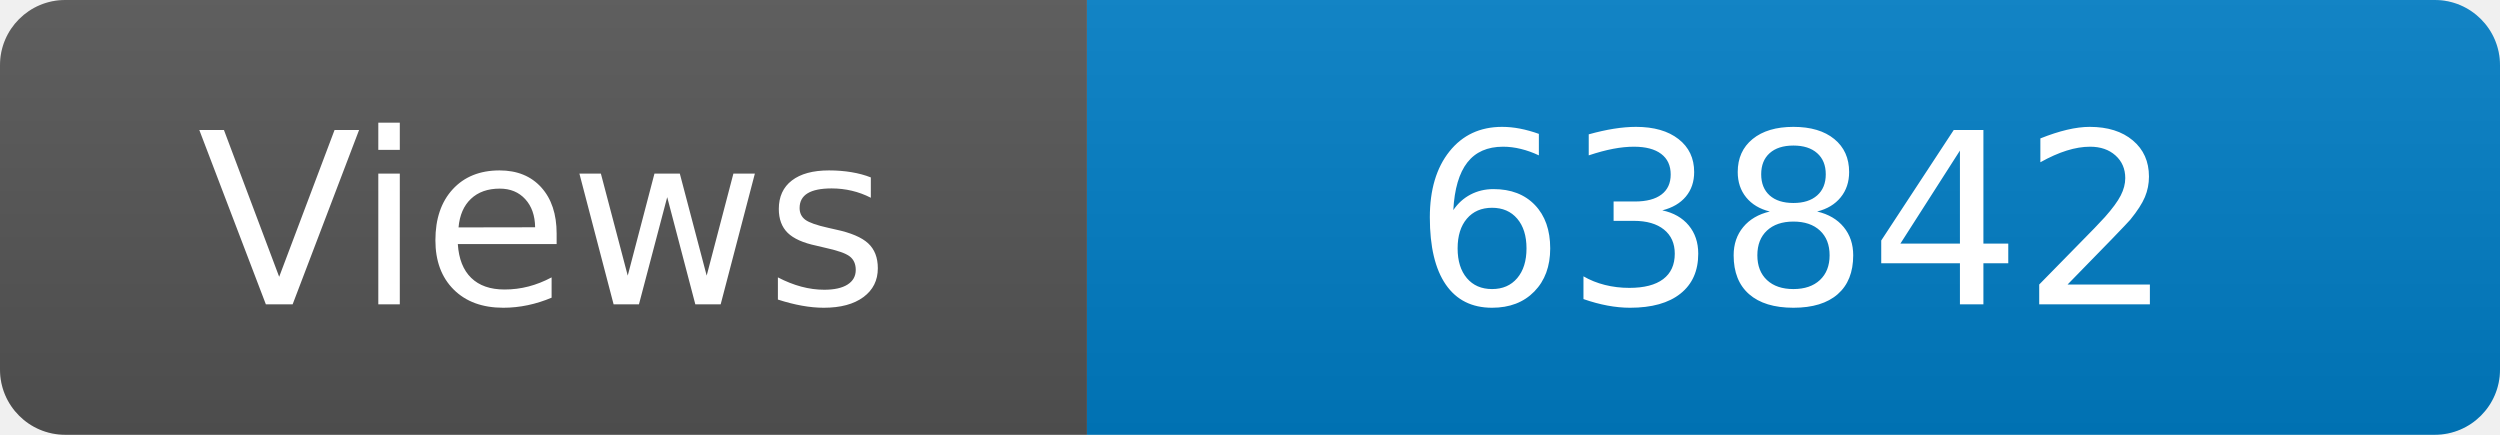
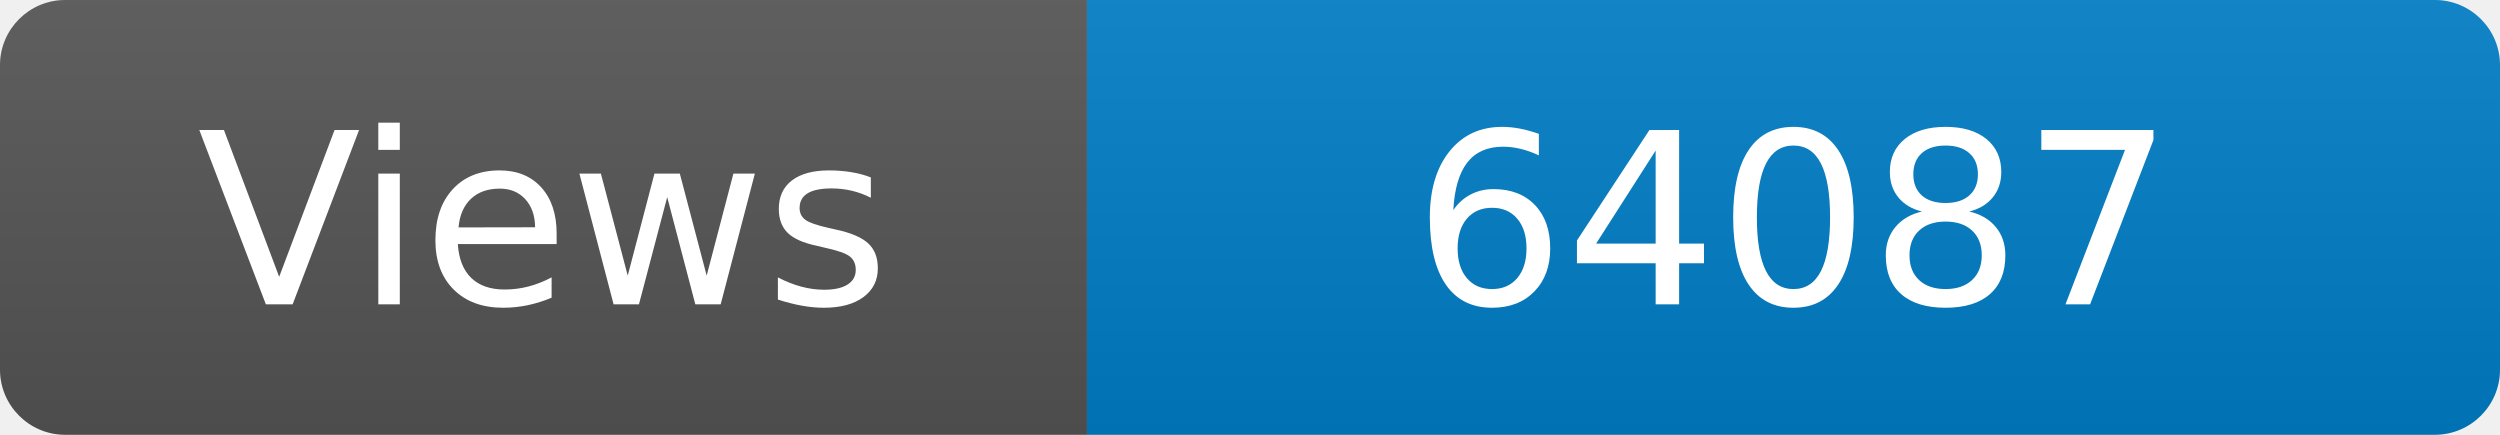
<svg xmlns="http://www.w3.org/2000/svg" width="115" height="20" role="img" aria-label="Maintained?: yes">
  <linearGradient id="s" x2="0" y2="100%">
    <stop offset="0" stop-color="#bbb" stop-opacity=".1" />
    <stop offset="1" stop-opacity=".1" />
  </linearGradient>
  <clipPath id="r">
    <rect width="115" height="20" rx="3" fill="#fff" />
  </clipPath>
  <g clip-path="url(#r)">
    <rect width="50" height="20" fill="#555" />
    <rect x="50" width="160" height="20" fill="#007ec6" />
    <rect width="115" height="20" fill="url(#s)" />
  </g>
  <g fill="#fff" text-anchor="middle" font-family="Verdana,Geneva,DejaVu Sans,sans-serif" font-size="110">
    <text x="250" y="140" transform="scale(.1)" fill="#fff">Views</text>
-     <text x="825" y="140" transform="scale(.1)" fill="#fff">63842</text>
+     <text x="825" y="140" transform="scale(.1)" fill="#fff">64087</text>
  </g>
</svg>
